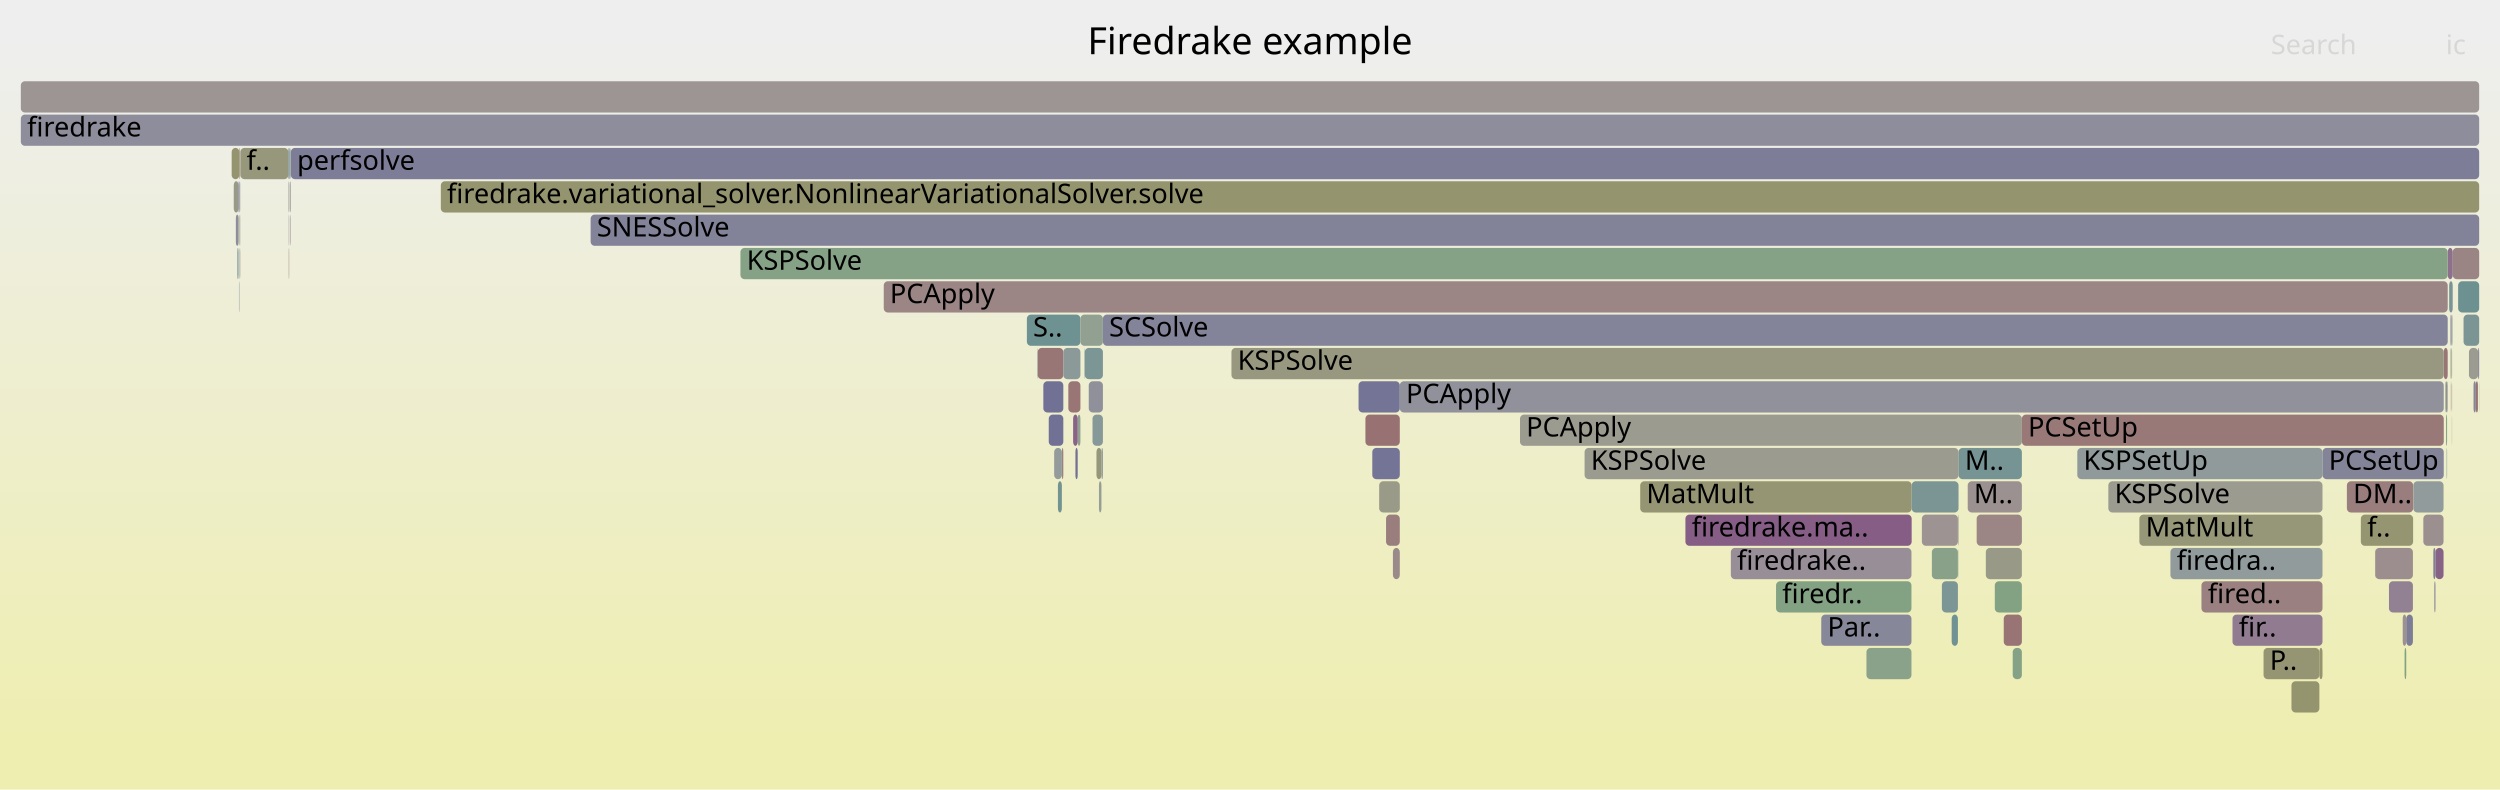
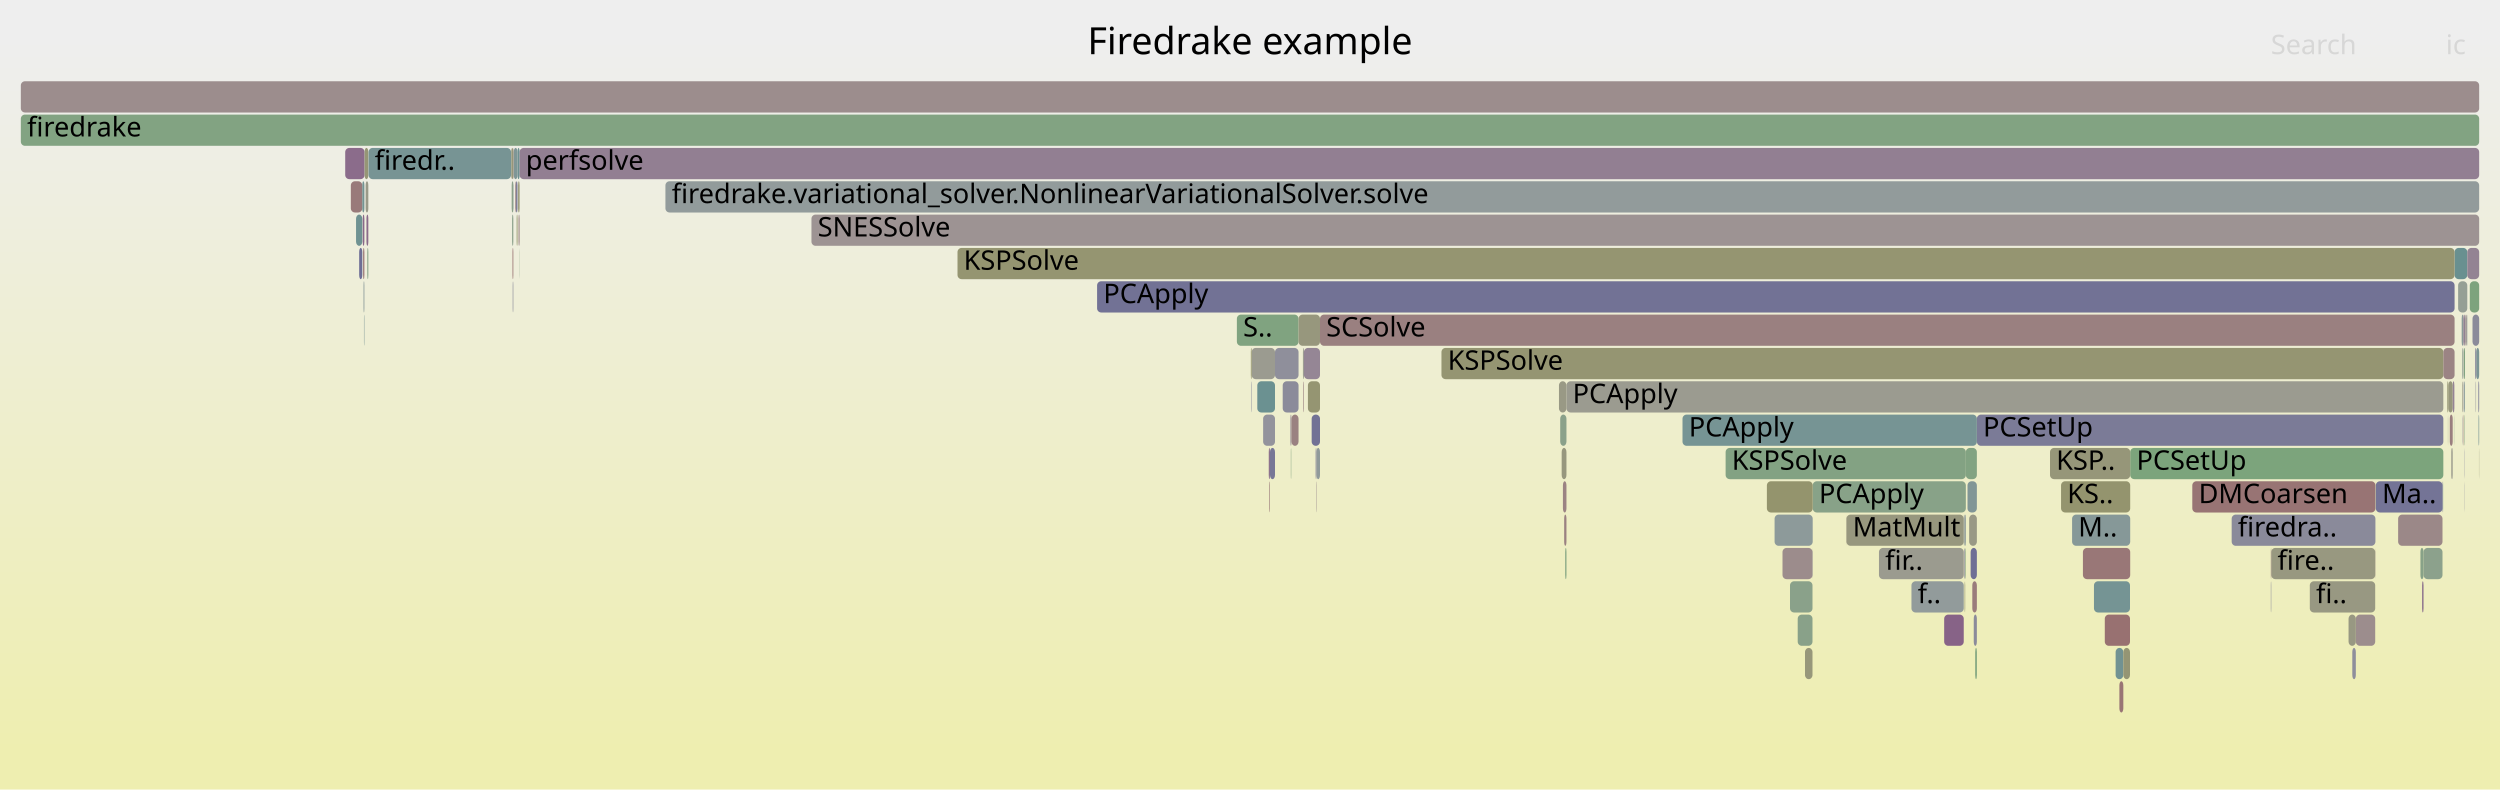
<svg xmlns="http://www.w3.org/2000/svg" version="1.1" width="1200" height="379" viewBox="0 0 1200 379">
  <defs>
    <linearGradient id="background" y1="0" y2="1" x1="0" x2="0">
      <stop stop-color="#eeeeee" offset="5%" />
      <stop stop-color="#eeeeb0" offset="95%" />
    </linearGradient>
  </defs>
  <style type="text/css">
	text { font-family:Verdana; font-size:13px; fill:rgb(0,0,0); }
	#search, #ignorecase { opacity:0.1; cursor:pointer; }
	#search:hover, #search.show, #ignorecase:hover, #ignorecase.show { opacity:1; }
	#subtitle { text-anchor:middle; font-color:rgb(160,160,160); }
	#title { text-anchor:middle; font-size:18px}
	#unzoom { cursor:pointer; }
	#frames &gt; *:hover { stroke:black; stroke-width:0.5; cursor:pointer; }
	.hide { display:none; }
	.parent { opacity:0.5; }
</style>
  <rect x="0.0" y="0" width="1200.0" height="379.0" fill="url(#background)" />
  <text id="title" x="600.00" y="26">Firedrake example</text>
  <text id="details" x="10.00" y="361"> </text>
  <text id="unzoom" x="10.00" y="26" class="hide">Reset Zoom</text>
  <text id="search" x="1090.00" y="26">Search</text>
  <text id="ignorecase" x="1174.00" y="26">ic</text>
  <text id="matched" x="1090.00" y="361"> </text>
  <g id="frames">
    <g>
-       <rect x="139.4" y="87" width="0.2" height="15.0" fill="rgb(143.377,120.528,143.377)" rx="2" ry="2" />
-       <text x="142.44" y="97.5" />
-     </g>
-     <g>
-       <rect x="1175.6" y="135" width="1.7" height="15.0" fill="rgb(120.566,148.295,148.295)" rx="2" ry="2" />
-       <text x="1178.57" y="145.5" />
-     </g>
-     <g>
-       <rect x="1189.9" y="183" width="0.1" height="15.0" fill="rgb(137.591,161.322,137.591)" rx="2" ry="2" />
-       <text x="1192.87" y="193.5" />
-     </g>
-     <g>
-       <rect x="1153.3" y="295" width="1.7" height="15.0" fill="rgb(156.353,145.372,145.372)" rx="2" ry="2" />
-       <text x="1156.32" y="305.5" />
-     </g>
-     <g>
-       <rect x="1179.9" y="135" width="10.1" height="15.0" fill="rgb(108.889,145.268,145.268)" rx="2" ry="2" />
-       <text x="1182.93" y="145.5" />
-     </g>
-     <g>
-       <rect x="1187.3" y="183" width="1.1" height="15.0" fill="rgb(133.997,133.997,153.354)" rx="2" ry="2" />
-       <text x="1190.29" y="193.5" />
-     </g>
-     <g>
-       <rect x="1086.5" y="311" width="26.8" height="15.0" fill="rgb(149.091,149.091,114.824)" rx="2" ry="2" />
-       <text x="1089.50" y="321.5">P..</text>
-     </g>
-     <g>
-       <rect x="1177.3" y="119" width="12.7" height="15.0" fill="rgb(154.672,132.487,132.487)" rx="2" ry="2" />
-       <text x="1180.34" y="129.5" />
-     </g>
-     <g>
-       <rect x="966.1" y="311" width="4.4" height="15.0" fill="rgb(133.597,161.973,133.597)" rx="2" ry="2" />
-       <text x="969.14" y="321.5" />
-     </g>
-     <g>
-       <rect x="652.1" y="183" width="19.8" height="15.0" fill="rgb(116.248,116.248,149.919)" rx="2" ry="2" />
-       <text x="655.06" y="193.5" />
-     </g>
-     <g>
-       <rect x="520.5" y="167" width="0.2" height="15.0" fill="rgb(150.571,159.209,150.571)" rx="2" ry="2" />
-       <text x="523.53" y="177.5" />
-     </g>
-     <g>
-       <rect x="114.7" y="119" width="0.2" height="15.0" fill="rgb(107.959,145.026,145.026)" rx="2" ry="2" />
-       <text x="117.66" y="129.5" />
-     </g>
-     <g>
-       <rect x="1174.1" y="199" width="0.5" height="15.0" fill="rgb(132.499,162.151,132.499)" rx="2" ry="2" />
-       <text x="1177.12" y="209.5" />
-     </g>
-     <g>
-       <rect x="498.1" y="167" width="12.3" height="15.0" fill="rgb(152.787,118.035,118.035)" rx="2" ry="2" />
-       <text x="501.13" y="177.5" />
-     </g>
-     <g>
-       <rect x="517.3" y="199" width="1.3" height="15.0" fill="rgb(143.833,160.306,143.833)" rx="2" ry="2" />
-       <text x="520.34" y="209.5" />
-     </g>
-     <g>
-       <rect x="1176.9" y="183" width="0.1" height="15.0" fill="rgb(154.11,128.176,128.176)" rx="2" ry="2" />
-       <text x="1179.89" y="193.5" />
-     </g>
-     <g>
-       <rect x="509.7" y="215" width="0.7" height="15.0" fill="rgb(154.381,130.257,130.257)" rx="2" ry="2" />
-       <text x="512.67" y="225.5" />
-     </g>
-     <g>
-       <rect x="139.1" y="87" width="0.3" height="15.0" fill="rgb(140.58,160.836,140.58)" rx="2" ry="2" />
-       <text x="142.11" y="97.5" />
-     </g>
-     <g>
-       <rect x="1182.5" y="151" width="7.5" height="15.0" fill="rgb(123.335,149.013,149.013)" rx="2" ry="2" />
-       <text x="1185.52" y="161.5" />
-     </g>
-     <g>
-       <rect x="655.4" y="199" width="16.5" height="15.0" fill="rgb(152.199,113.527,113.527)" rx="2" ry="2" />
-       <text x="658.38" y="209.5" />
-     </g>
-     <g>
-       <rect x="809.0" y="247" width="108.6" height="15.0" fill="rgb(132.795,93.413,132.795)" rx="2" ry="2" />
-       <text x="812.04" y="257.5">firedrake.ma..</text>
-     </g>
-     <g>
-       <rect x="1158.4" y="231" width="14.5" height="15.0" fill="rgb(145.536,154.769,154.769)" rx="2" ry="2" />
-       <text x="1161.36" y="241.5" />
-     </g>
-     <g>
-       <rect x="115.4" y="71" width="23.0" height="15.0" fill="rgb(150.768,150.768,122.951)" rx="2" ry="2" />
-       <text x="118.35" y="81.5">f..</text>
-     </g>
-     <g>
-       <rect x="114.6" y="103" width="0.3" height="15.0" fill="rgb(148.145,148.145,110.242)" rx="2" ry="2" />
-       <text x="117.59" y="113.5" />
-     </g>
-     <g>
-       <rect x="138.5" y="87" width="0.3" height="15.0" fill="rgb(156.248,144.569,144.569)" rx="2" ry="2" />
-       <text x="141.50" y="97.5" />
-     </g>
-     <g>
-       <rect x="895.9" y="311" width="21.6" height="15.0" fill="rgb(138.374,161.195,138.374)" rx="2" ry="2" />
-       <text x="898.86" y="321.5" />
-     </g>
-     <g>
-       <rect x="1176.7" y="151" width="0.3" height="15.0" fill="rgb(134.246,134.246,153.402)" rx="2" ry="2" />
-       <text x="1179.74" y="161.5" />
-     </g>
-     <g>
-       <rect x="1188.4" y="183" width="1.0" height="15.0" fill="rgb(152.27,114.07,114.07)" rx="2" ry="2" />
-       <text x="1191.39" y="193.5" />
-     </g>
-     <g>
-       <rect x="1174.6" y="183" width="0.3" height="15.0" fill="rgb(127.365,162.987,127.365)" rx="2" ry="2" />
-       <text x="1177.61" y="193.5" />
-     </g>
-     <g>
-       <rect x="1140.1" y="263" width="18.1" height="15.0" fill="rgb(155.907,141.953,141.953)" rx="2" ry="2" />
-       <text x="1143.11" y="273.5" />
-     </g>
-     <g>
-       <rect x="1168.0" y="263" width="1.0" height="15.0" fill="rgb(127.871,127.871,152.169)" rx="2" ry="2" />
-       <text x="1171.04" y="273.5" />
-     </g>
-     <g>
-       <rect x="515.1" y="199" width="2.2" height="15.0" fill="rgb(134.945,98.922,134.945)" rx="2" ry="2" />
-       <text x="518.14" y="209.5" />
-     </g>
-     <g>
-       <rect x="283.5" y="103" width="906.5" height="15.0" fill="rgb(129.631,129.631,152.509)" rx="2" ry="2" />
-       <text x="286.49" y="113.5">SNESSolve</text>
-     </g>
-     <g>
-       <rect x="760.6" y="215" width="179.5" height="15.0" fill="rgb(155.171,155.171,144.291)" rx="2" ry="2" />
-       <text x="763.61" y="225.5">KSPSolve</text>
-     </g>
-     <g>
-       <rect x="1173.0" y="167" width="1.9" height="15.0" fill="rgb(152.804,118.162,118.162)" rx="2" ry="2" />
-       <text x="1176.00" y="177.5" />
-     </g>
-     <g>
-       <rect x="939.8" y="247" width="0.1" height="15.0" fill="rgb(121.506,148.539,148.539)" rx="2" ry="2" />
-       <text x="942.79" y="257.5" />
-     </g>
-     <g>
-       <rect x="512.8" y="183" width="5.8" height="15.0" fill="rgb(152.629,116.824,116.824)" rx="2" ry="2" />
-       <text x="515.79" y="193.5" />
-     </g>
-     <g>
-       <rect x="1163.2" y="247" width="9.7" height="15.0" fill="rgb(156.044,143.008,143.008)" rx="2" ry="2" />
-       <text x="1166.20" y="257.5" />
-     </g>
-     <g>
-       <rect x="665.3" y="247" width="6.6" height="15.0" fill="rgb(153.815,125.919,125.919)" rx="2" ry="2" />
-       <text x="668.32" y="257.5" />
-     </g>
-     <g>
-       <rect x="510.4" y="167" width="8.2" height="15.0" fill="rgb(140.277,153.405,153.405)" rx="2" ry="2" />
-       <text x="513.44" y="177.5" />
-     </g>
-     <g>
-       <rect x="138.4" y="71" width="0.4" height="15.0" fill="rgb(116.047,147.123,147.123)" rx="2" ry="2" />
-       <text x="141.43" y="81.5" />
-     </g>
-     <g>
-       <rect x="114.9" y="71" width="0.4" height="15.0" fill="rgb(154.631,132.169,132.169)" rx="2" ry="2" />
-       <text x="117.88" y="81.5" />
-     </g>
-     <g>
-       <rect x="1174.9" y="119" width="2.4" height="15.0" fill="rgb(139.854,111.5,139.854)" rx="2" ry="2" />
-       <text x="1177.95" y="129.5" />
-     </g>
-     <g>
-       <rect x="1176.8" y="167" width="0.2" height="15.0" fill="rgb(149.733,149.733,117.936)" rx="2" ry="2" />
-       <text x="1179.82" y="177.5" />
-     </g>
-     <g>
-       <rect x="507.8" y="231" width="1.9" height="15.0" fill="rgb(115.442,146.966,146.966)" rx="2" ry="2" />
-       <text x="510.85" y="241.5" />
-     </g>
-     <g>
-       <rect x="591.1" y="167" width="581.9" height="15.0" fill="rgb(151.982,151.982,128.837)" rx="2" ry="2" />
-       <text x="594.08" y="177.5">KSPSolve</text>
-     </g>
-     <g>
-       <rect x="1176.9" y="199" width="0.1" height="15.0" fill="rgb(152.388,152.388,130.803)" rx="2" ry="2" />
-       <text x="1179.95" y="209.5" />
-     </g>
-     <g>
-       <rect x="961.8" y="295" width="8.7" height="15.0" fill="rgb(152.476,115.652,115.652)" rx="2" ry="2" />
-       <text x="964.81" y="305.5" />
-     </g>
-     <g>
-       <rect x="139.2" y="103" width="0.2" height="15.0" fill="rgb(152.743,144.529,152.743)" rx="2" ry="2" />
-       <text x="142.24" y="113.5" />
-     </g>
-     <g>
-       <rect x="729.6" y="199" width="240.9" height="15.0" fill="rgb(155.151,155.151,144.195)" rx="2" ry="2" />
-       <text x="732.57" y="209.5">PCApply</text>
-     </g>
-     <g>
-       <rect x="658.7" y="215" width="13.2" height="15.0" fill="rgb(115.513,115.513,149.777)" rx="2" ry="2" />
-       <text x="661.70" y="225.5" />
-     </g>
-     <g>
-       <rect x="1012.0" y="231" width="102.8" height="15.0" fill="rgb(155.074,155.074,143.819)" rx="2" ry="2" />
-       <text x="1015.01" y="241.5">KSPSolve</text>
-     </g>
-     <g>
-       <rect x="1174.4" y="215" width="0.2" height="15.0" fill="rgb(112.376,146.171,146.171)" rx="2" ry="2" />
-       <text x="1177.40" y="225.5" />
-     </g>
-     <g>
-       <rect x="139.5" y="103" width="0.1" height="15.0" fill="rgb(153.518,153.518,136.277)" rx="2" ry="2" />
-       <text x="142.50" y="113.5" />
-     </g>
-     <g>
-       <rect x="922.5" y="247" width="17.3" height="15.0" fill="rgb(156.616,147.39,147.39)" rx="2" ry="2" />
-       <text x="925.53" y="257.5" />
-     </g>
-     <g>
-       <rect x="10.0" y="55" width="1180.0" height="15.0" fill="rgb(141.003,141.003,154.71)" rx="2" ry="2" />
+       <rect x="748.3" y="183" width="3.6" height="15.0" fill="rgb(152.93,152.93,133.431)" rx="2" ry="2" />
+       <text x="751.29" y="193.5" />
+     </g>
+     <g>
+       <rect x="1178.2" y="119" width="6.1" height="15.0" fill="rgb(104.739,144.192,144.192)" rx="2" ry="2" />
+       <text x="1181.17" y="129.5" />
+     </g>
+     <g>
+       <rect x="246.4" y="71" width="0.2" height="15.0" fill="rgb(152.8,118.136,118.136)" rx="2" ry="2" />
+       <text x="249.39" y="81.5" />
+     </g>
+     <g>
+       <rect x="600.8" y="167" width="11.2" height="15.0" fill="rgb(155.192,155.192,144.394)" rx="2" ry="2" />
+       <text x="603.80" y="177.5" />
+     </g>
+     <g>
+       <rect x="1188.6" y="167" width="1.4" height="15.0" fill="rgb(123.64,149.092,149.092)" rx="2" ry="2" />
+       <text x="1191.61" y="177.5" />
+     </g>
+     <g>
+       <rect x="1184.3" y="119" width="5.7" height="15.0" fill="rgb(147.454,130.976,147.454)" rx="2" ry="2" />
+       <text x="1187.27" y="129.5" />
+     </g>
+     <g>
+       <rect x="1182.1" y="183" width="0.3" height="15.0" fill="rgb(129.091,129.091,152.405)" rx="2" ry="2" />
+       <text x="1185.13" y="193.5" />
+     </g>
+     <g>
+       <rect x="886.2" y="247" width="0.1" height="15.0" fill="rgb(154.053,127.737,127.737)" rx="2" ry="2" />
+       <text x="889.18" y="257.5" />
+     </g>
+     <g>
+       <rect x="870.1" y="231" width="73.5" height="15.0" fill="rgb(136.293,161.534,136.293)" rx="2" ry="2" />
+       <text x="873.10" y="241.5">PCApply</text>
+     </g>
+     <g>
+       <rect x="1181.8" y="183" width="0.2" height="15.0" fill="rgb(149.789,149.789,118.209)" rx="2" ry="2" />
+       <text x="1184.85" y="193.5" />
+     </g>
+     <g>
+       <rect x="1179.9" y="135" width="4.4" height="15.0" fill="rgb(149.232,159.427,149.232)" rx="2" ry="2" />
+       <text x="1182.87" y="145.5" />
+     </g>
+     <g>
+       <rect x="526.6" y="135" width="651.6" height="15.0" fill="rgb(113.593,113.593,149.405)" rx="2" ry="2" />
+       <text x="529.62" y="145.5">PCApply</text>
+     </g>
+     <g>
+       <rect x="246.5" y="87" width="0.1" height="15.0" fill="rgb(139.582,139.582,154.435)" rx="2" ry="2" />
+       <text x="249.46" y="97.5" />
+     </g>
+     <g>
+       <rect x="945.2" y="247" width="3.7" height="15.0" fill="rgb(152.868,152.868,133.129)" rx="2" ry="2" />
+       <text x="948.17" y="257.5" />
+     </g>
+     <g>
+       <rect x="175.5" y="87" width="1.3" height="15.0" fill="rgb(153.565,153.565,136.508)" rx="2" ry="2" />
+       <text x="178.48" y="97.5" />
+     </g>
+     <g>
+       <rect x="1090.2" y="263" width="49.9" height="15.0" fill="rgb(151.749,151.749,127.706)" rx="2" ry="2" />
+       <text x="1093.21" y="273.5">fire..</text>
+     </g>
+     <g>
+       <rect x="942.8" y="279" width="0.2" height="15.0" fill="rgb(150.671,150.671,122.481)" rx="2" ry="2" />
+       <text x="945.83" y="289.5" />
+     </g>
+     <g>
+       <rect x="943.0" y="247" width="0.6" height="15.0" fill="rgb(138.925,153.055,153.055)" rx="2" ry="2" />
+       <text x="946.00" y="257.5" />
+     </g>
+     <g>
+       <rect x="1015.5" y="311" width="3.7" height="15.0" fill="rgb(112.88,146.302,146.302)" rx="2" ry="2" />
+       <text x="1018.48" y="321.5" />
+     </g>
+     <g>
+       <rect x="600.6" y="183" width="0.2" height="15.0" fill="rgb(130.47,130.47,152.672)" rx="2" ry="2" />
+       <text x="603.56" y="193.5" />
+     </g>
+     <g>
+       <rect x="1022.5" y="215" width="150.3" height="15.0" fill="rgb(123.838,163.561,123.838)" rx="2" ry="2" />
+       <text x="1025.53" y="225.5">PCSetUp</text>
+     </g>
+     <g>
+       <rect x="943.6" y="215" width="5.3" height="15.0" fill="rgb(129.82,162.587,129.82)" rx="2" ry="2" />
+       <text x="946.63" y="225.5" />
+     </g>
+     <g>
+       <rect x="1176.5" y="215" width="0.2" height="15.0" fill="rgb(153.04,153.04,133.963)" rx="2" ry="2" />
+       <text x="1179.54" y="225.5" />
+     </g>
+     <g>
+       <rect x="945.9" y="263" width="3.0" height="15.0" fill="rgb(111.31,111.31,148.963)" rx="2" ry="2" />
+       <text x="948.93" y="273.5" />
+     </g>
+     <g>
+       <rect x="168.4" y="87" width="5.5" height="15.0" fill="rgb(153.295,121.928,121.928)" rx="2" ry="2" />
+       <text x="171.44" y="97.5" />
+     </g>
+     <g>
+       <rect x="606.3" y="199" width="5.7" height="15.0" fill="rgb(147.088,147.088,155.888)" rx="2" ry="2" />
+       <text x="609.25" y="209.5" />
+     </g>
+     <g>
+       <rect x="631.7" y="231" width="0.2" height="15.0" fill="rgb(156.028,142.883,142.883)" rx="2" ry="2" />
+       <text x="634.74" y="241.5" />
+     </g>
+     <g>
+       <rect x="1175.0" y="199" width="0.1" height="15.0" fill="rgb(152.375,152.375,130.738)" rx="2" ry="2" />
+       <text x="1177.96" y="209.5" />
+     </g>
+     <g>
+       <rect x="994.6" y="247" width="27.9" height="15.0" fill="rgb(134.217,151.834,151.834)" rx="2" ry="2" />
+       <text x="997.57" y="257.5">M..</text>
+     </g>
+     <g>
+       <rect x="174.7" y="151" width="0.2" height="15.0" fill="rgb(123.057,148.941,148.941)" rx="2" ry="2" />
+       <text x="177.73" y="161.5" />
+     </g>
+     <g>
+       <rect x="984.0" y="215" width="38.5" height="15.0" fill="rgb(150.449,150.449,121.408)" rx="2" ry="2" />
+       <text x="986.99" y="225.5">KSP..</text>
+     </g>
+     <g>
+       <rect x="612.0" y="167" width="11.3" height="15.0" fill="rgb(143.475,143.475,155.189)" rx="2" ry="2" />
+       <text x="614.95" y="177.5" />
+     </g>
+     <g>
+       <rect x="691.9" y="167" width="480.9" height="15.0" fill="rgb(148.887,148.887,113.837)" rx="2" ry="2" />
+       <text x="694.90" y="177.5">KSPSolve</text>
+     </g>
+     <g>
+       <rect x="174.1" y="103" width="0.8" height="15.0" fill="rgb(137.016,104.228,137.016)" rx="2" ry="2" />
+       <text x="177.14" y="113.5" />
+     </g>
+     <g>
+       <rect x="750.8" y="247" width="1.1" height="15.0" fill="rgb(154.189,128.779,128.779)" rx="2" ry="2" />
+       <text x="753.76" y="257.5" />
+     </g>
+     <g>
+       <rect x="859.2" y="279" width="10.8" height="15.0" fill="rgb(138.318,161.204,138.318)" rx="2" ry="2" />
+       <text x="862.23" y="289.5" />
+     </g>
+     <g>
+       <rect x="247.6" y="87" width="0.8" height="15.0" fill="rgb(126.934,126.934,151.987)" rx="2" ry="2" />
+       <text x="250.64" y="97.5" />
+     </g>
+     <g>
+       <rect x="625.9" y="167" width="7.7" height="15.0" fill="rgb(148.695,134.155,148.695)" rx="2" ry="2" />
+       <text x="628.87" y="177.5" />
+     </g>
+     <g>
+       <rect x="828.3" y="215" width="115.3" height="15.0" fill="rgb(130.704,162.444,130.704)" rx="2" ry="2" />
+       <text x="831.26" y="225.5">KSPSolve</text>
+     </g>
+     <g>
+       <rect x="1181.9" y="199" width="0.1" height="15.0" fill="rgb(110.599,110.599,148.826)" rx="2" ry="2" />
+       <text x="1184.89" y="209.5" />
+     </g>
+     <g>
+       <rect x="948.9" y="199" width="223.9" height="15.0" fill="rgb(122.889,122.889,151.204)" rx="2" ry="2" />
+       <text x="951.87" y="209.5">PCSetUp</text>
+     </g>
+     <g>
+       <rect x="1151.1" y="247" width="21.3" height="15.0" fill="rgb(155.118,135.907,135.907)" rx="2" ry="2" />
+       <text x="1154.10" y="257.5" />
+     </g>
+     <g>
+       <rect x="246.1" y="135" width="0.3" height="15.0" fill="rgb(137.105,137.105,153.956)" rx="2" ry="2" />
+       <text x="249.13" y="145.5" />
+     </g>
+     <g>
+       <rect x="1182.0" y="167" width="0.4" height="15.0" fill="rgb(147.762,147.762,156.018)" rx="2" ry="2" />
+       <text x="1185.01" y="177.5" />
+     </g>
+     <g>
+       <rect x="1172.4" y="231" width="0.2" height="15.0" fill="rgb(110.653,110.653,148.836)" rx="2" ry="2" />
+       <text x="1175.36" y="241.5" />
+     </g>
+     <g>
+       <rect x="245.8" y="103" width="0.6" height="15.0" fill="rgb(141.434,160.697,141.434)" rx="2" ry="2" />
+       <text x="248.78" y="113.5" />
+     </g>
+     <g>
+       <rect x="174.3" y="119" width="0.6" height="15.0" fill="rgb(152.505,115.868,115.868)" rx="2" ry="2" />
+       <text x="177.35" y="129.5" />
+     </g>
+     <g>
+       <rect x="248.4" y="71" width="1.0" height="15.0" fill="rgb(108.612,145.196,145.196)" rx="2" ry="2" />
+       <text x="251.41" y="81.5" />
+     </g>
+     <g>
+       <rect x="1090.0" y="263" width="0.2" height="15.0" fill="rgb(153.865,126.295,126.295)" rx="2" ry="2" />
+       <text x="1092.97" y="273.5" />
+     </g>
+     <g>
+       <rect x="247.3" y="87" width="0.3" height="15.0" fill="rgb(153.139,120.729,120.729)" rx="2" ry="2" />
+       <text x="250.30" y="97.5" />
+     </g>
+     <g>
+       <rect x="748.9" y="199" width="3.0" height="15.0" fill="rgb(137.718,161.302,137.718)" rx="2" ry="2" />
+       <text x="751.92" y="209.5" />
+     </g>
+     <g>
+       <rect x="165.7" y="71" width="9.3" height="15.0" fill="rgb(138.607,108.304,138.607)" rx="2" ry="2" />
+       <text x="168.68" y="81.5" />
+     </g>
+     <g>
+       <rect x="1182.8" y="183" width="0.4" height="15.0" fill="rgb(132.306,151.339,151.339)" rx="2" ry="2" />
+       <text x="1185.80" y="193.5" />
+     </g>
+     <g>
+       <rect x="1182.2" y="199" width="0.2" height="15.0" fill="rgb(153.541,123.813,123.813)" rx="2" ry="2" />
+       <text x="1185.24" y="209.5" />
+     </g>
+     <g>
+       <rect x="175.0" y="71" width="1.8" height="15.0" fill="rgb(149.65,149.65,117.533)" rx="2" ry="2" />
+       <text x="177.99" y="81.5" />
+     </g>
+     <g>
+       <rect x="1183.1" y="215" width="0.1" height="15.0" fill="rgb(111.393,111.393,148.979)" rx="2" ry="2" />
+       <text x="1186.06" y="225.5" />
+     </g>
+     <g>
+       <rect x="862.9" y="295" width="7.1" height="15.0" fill="rgb(137.318,161.367,137.318)" rx="2" ry="2" />
+       <text x="865.86" y="305.5" />
+     </g>
+     <g>
+       <rect x="609.0" y="215" width="0.6" height="15.0" fill="rgb(141,114.437,141)" rx="2" ry="2" />
+       <text x="611.98" y="225.5" />
+     </g>
+     <g>
+       <rect x="389.5" y="103" width="800.5" height="15.0" fill="rgb(156.604,147.297,147.297)" rx="2" ry="2" />
+       <text x="392.50" y="113.5">SNESSolve</text>
+     </g>
+     <g>
+       <rect x="170.9" y="103" width="3.0" height="15.0" fill="rgb(111.168,145.858,145.858)" rx="2" ry="2" />
+       <text x="173.92" y="113.5" />
+     </g>
+     <g>
+       <rect x="1129.1" y="311" width="1.7" height="15.0" fill="rgb(142.23,142.23,154.948)" rx="2" ry="2" />
+       <text x="1132.10" y="321.5" />
+     </g>
+     <g>
+       <rect x="631.9" y="215" width="1.7" height="15.0" fill="rgb(143.637,154.276,154.276)" rx="2" ry="2" />
+       <text x="634.93" y="225.5" />
+     </g>
+     <g>
+       <rect x="600.4" y="167" width="0.4" height="15.0" fill="rgb(147.977,147.977,109.428)" rx="2" ry="2" />
+       <text x="603.36" y="177.5" />
+     </g>
+     <g>
+       <rect x="248.7" y="87" width="0.7" height="15.0" fill="rgb(148.909,148.909,113.945)" rx="2" ry="2" />
+       <text x="251.69" y="97.5" />
+     </g>
+     <g>
+       <rect x="1140.1" y="263" width="0.1" height="15.0" fill="rgb(154.326,129.83,129.83)" rx="2" ry="2" />
+       <text x="1143.06" y="273.5" />
+     </g>
+     <g>
+       <rect x="749.6" y="215" width="2.3" height="15.0" fill="rgb(151.3,151.3,125.529)" rx="2" ry="2" />
+       <text x="752.56" y="225.5" />
+     </g>
+     <g>
+       <rect x="173.9" y="87" width="1.0" height="15.0" fill="rgb(115.255,146.918,146.918)" rx="2" ry="2" />
+       <text x="176.93" y="97.5" />
+     </g>
+     <g>
+       <rect x="1186.8" y="151" width="3.2" height="15.0" fill="rgb(138.851,138.851,154.294)" rx="2" ry="2" />
+       <text x="1189.79" y="161.5" />
+     </g>
+     <g>
+       <rect x="947.4" y="295" width="1.5" height="15.0" fill="rgb(139.307,139.307,154.382)" rx="2" ry="2" />
+       <text x="950.42" y="305.5" />
+     </g>
+     <g>
+       <rect x="866.4" y="311" width="3.6" height="15.0" fill="rgb(150.536,150.536,121.829)" rx="2" ry="2" />
+       <text x="869.43" y="321.5" />
+     </g>
+     <g>
+       <rect x="1189.9" y="215" width="0.1" height="15.0" fill="rgb(150.812,150.812,123.168)" rx="2" ry="2" />
+       <text x="1192.86" y="225.5" />
+     </g>
+     <g>
+       <rect x="1163.3" y="263" width="9.1" height="15.0" fill="rgb(139.909,160.945,139.909)" rx="2" ry="2" />
+       <text x="1166.33" y="273.5" />
+     </g>
+     <g>
+       <rect x="627.8" y="183" width="5.8" height="15.0" fill="rgb(148.881,148.881,113.809)" rx="2" ry="2" />
+       <text x="630.76" y="193.5" />
+     </g>
+     <g>
+       <rect x="943.5" y="279" width="0.1" height="15.0" fill="rgb(150.675,150.675,122.504)" rx="2" ry="2" />
+       <text x="946.49" y="289.5" />
+     </g>
+     <g>
+       <rect x="1182.6" y="167" width="0.6" height="15.0" fill="rgb(130.073,162.546,130.073)" rx="2" ry="2" />
+       <text x="1185.58" y="177.5" />
+     </g>
+     <g>
+       <rect x="1175.2" y="183" width="2.1" height="15.0" fill="rgb(150.885,150.885,123.519)" rx="2" ry="2" />
+       <text x="1178.21" y="193.5" />
+     </g>
+     <g>
+       <rect x="245.4" y="71" width="1.0" height="15.0" fill="rgb(150.388,150.388,121.111)" rx="2" ry="2" />
+       <text x="248.40" y="81.5" />
+     </g>
+     <g>
+       <rect x="1130.8" y="295" width="9.3" height="15.0" fill="rgb(155.728,140.583,140.583)" rx="2" ry="2" />
+       <text x="1133.77" y="305.5" />
+     </g>
+     <g>
+       <rect x="603.5" y="183" width="8.5" height="15.0" fill="rgb(106.519,144.653,144.653)" rx="2" ry="2" />
+       <text x="606.53" y="193.5" />
+     </g>
+     <g>
+       <rect x="886.3" y="247" width="56.3" height="15.0" fill="rgb(151.351,151.351,125.778)" rx="2" ry="2" />
+       <text x="889.30" y="257.5">MatMult</text>
+     </g>
+     <g>
+       <rect x="1189.7" y="199" width="0.3" height="15.0" fill="rgb(119.722,148.076,148.076)" rx="2" ry="2" />
+       <text x="1192.74" y="209.5" />
+     </g>
+     <g>
+       <rect x="249.4" y="71" width="940.6" height="15.0" fill="rgb(145.841,126.842,145.841)" rx="2" ry="2" />
+       <text x="252.38" y="81.5">perfsolve</text>
+     </g>
+     <g>
+       <rect x="751.3" y="263" width="0.6" height="15.0" fill="rgb(128.788,162.755,128.788)" rx="2" ry="2" />
+       <text x="754.32" y="273.5" />
+     </g>
+     <g>
+       <rect x="855.6" y="263" width="14.4" height="15.0" fill="rgb(155.664,140.092,140.092)" rx="2" ry="2" />
+       <text x="858.59" y="273.5" />
+     </g>
+     <g>
+       <rect x="1188.1" y="167" width="0.5" height="15.0" fill="rgb(129.272,129.272,152.44)" rx="2" ry="2" />
+       <text x="1191.05" y="177.5" />
+     </g>
+     <g>
+       <rect x="1175.9" y="199" width="1.4" height="15.0" fill="rgb(153.91,126.641,126.641)" rx="2" ry="2" />
+       <text x="1178.87" y="209.5" />
+     </g>
+     <g>
+       <rect x="609.3" y="231" width="0.3" height="15.0" fill="rgb(153.069,120.194,120.194)" rx="2" ry="2" />
+       <text x="612.29" y="241.5" />
+     </g>
+     <g>
+       <rect x="1177.3" y="183" width="0.8" height="15.0" fill="rgb(147.61,131.376,147.61)" rx="2" ry="2" />
+       <text x="1180.25" y="193.5" />
+     </g>
+     <g>
+       <rect x="459.6" y="119" width="718.6" height="15.0" fill="rgb(148.673,148.673,112.798)" rx="2" ry="2" />
+       <text x="462.55" y="129.5">KSPSolve</text>
+     </g>
+     <g>
+       <rect x="245.6" y="87" width="0.8" height="15.0" fill="rgb(139.065,161.082,139.065)" rx="2" ry="2" />
+       <text x="248.60" y="97.5" />
+     </g>
+     <g>
+       <rect x="1108.7" y="279" width="31.4" height="15.0" fill="rgb(152.186,152.186,129.825)" rx="2" ry="2" />
+       <text x="1111.71" y="289.5">fi..</text>
+     </g>
+     <g>
+       <rect x="1052.3" y="231" width="87.9" height="15.0" fill="rgb(152.491,115.766,115.766)" rx="2" ry="2" />
+       <text x="1055.34" y="241.5">DMCoarsen</text>
+     </g>
+     <g>
+       <rect x="619.6" y="215" width="0.2" height="15.0" fill="rgb(129.268,162.677,129.268)" rx="2" ry="2" />
+       <text x="622.64" y="225.5" />
+     </g>
+     <g>
+       <rect x="1162.6" y="279" width="0.7" height="15.0" fill="rgb(140.43,112.978,140.43)" rx="2" ry="2" />
+       <text x="1165.57" y="289.5" />
+     </g>
+     <g>
+       <rect x="933.2" y="295" width="9.4" height="15.0" fill="rgb(134.942,98.914,134.942)" rx="2" ry="2" />
+       <text x="936.16" y="305.5" />
+     </g>
+     <g>
+       <rect x="751.9" y="183" width="420.9" height="15.0" fill="rgb(155.066,155.066,143.782)" rx="2" ry="2" />
+       <text x="754.87" y="193.5">PCApply</text>
+     </g>
+     <g>
+       <rect x="1181.8" y="167" width="0.2" height="15.0" fill="rgb(135.696,161.631,135.696)" rx="2" ry="2" />
+       <text x="1184.78" y="177.5" />
+     </g>
+     <g>
+       <rect x="1019.2" y="311" width="3.2" height="15.0" fill="rgb(149.274,149.274,115.713)" rx="2" ry="2" />
+       <text x="1022.19" y="321.5" />
+     </g>
+     <g>
+       <rect x="593.7" y="151" width="29.6" height="15.0" fill="rgb(127.922,162.896,127.922)" rx="2" ry="2" />
+       <text x="596.70" y="161.5">S..</text>
+     </g>
+     <g>
+       <rect x="1181.6" y="151" width="0.8" height="15.0" fill="rgb(136.86,152.519,152.519)" rx="2" ry="2" />
+       <text x="1184.58" y="161.5" />
+     </g>
+     <g>
+       <rect x="944.4" y="231" width="4.5" height="15.0" fill="rgb(128.964,150.472,150.472)" rx="2" ry="2" />
+       <text x="947.40" y="241.5" />
+     </g>
+     <g>
+       <rect x="1010.3" y="295" width="12.1" height="15.0" fill="rgb(152.145,113.109,113.109)" rx="2" ry="2" />
+       <text x="1013.29" y="305.5" />
+     </g>
+     <g>
+       <rect x="870.0" y="263" width="0.1" height="15.0" fill="rgb(135.526,135.526,153.65)" rx="2" ry="2" />
+       <text x="872.99" y="273.5" />
+     </g>
+     <g>
+       <rect x="999.8" y="263" width="22.7" height="15.0" fill="rgb(152.91,118.975,118.975)" rx="2" ry="2" />
+       <text x="1002.84" y="273.5" />
+     </g>
+     <g>
+       <rect x="176.9" y="71" width="68.4" height="15.0" fill="rgb(119.102,147.915,147.915)" rx="2" ry="2" />
+       <text x="179.87" y="81.5">firedr..</text>
+     </g>
+     <g>
+       <rect x="1017.3" y="327" width="1.9" height="15.0" fill="rgb(152.608,116.664,116.664)" rx="2" ry="2" />
+       <text x="1020.35" y="337.5" />
+     </g>
+     <g>
+       <rect x="1177.9" y="199" width="0.1" height="15.0" fill="rgb(128.307,162.834,128.307)" rx="2" ry="2" />
+       <text x="1180.88" y="209.5" />
+     </g>
+     <g>
+       <rect x="615.7" y="183" width="7.6" height="15.0" fill="rgb(139.052,139.052,154.333)" rx="2" ry="2" />
+       <text x="618.68" y="193.5" />
+     </g>
+     <g>
+       <rect x="631.5" y="215" width="0.4" height="15.0" fill="rgb(136.873,136.873,153.911)" rx="2" ry="2" />
+       <text x="634.54" y="225.5" />
+     </g>
+     <g>
+       <rect x="172.4" y="119" width="1.5" height="15.0" fill="rgb(109.559,109.559,148.624)" rx="2" ry="2" />
+       <text x="175.44" y="129.5" />
+     </g>
+     <g>
+       <rect x="1090.0" y="279" width="0.2" height="15.0" fill="rgb(129.188,129.188,152.424)" rx="2" ry="2" />
+       <text x="1093.04" y="289.5" />
+     </g>
+     <g>
+       <rect x="1188.3" y="183" width="0.2" height="15.0" fill="rgb(144.681,144.681,155.422)" rx="2" ry="2" />
+       <text x="1191.34" y="193.5" />
+     </g>
+     <g>
+       <rect x="625.6" y="183" width="0.3" height="15.0" fill="rgb(154.26,129.326,129.326)" rx="2" ry="2" />
+       <text x="628.63" y="193.5" />
+     </g>
+     <g>
+       <rect x="1183.0" y="199" width="0.2" height="15.0" fill="rgb(133.012,162.068,133.012)" rx="2" ry="2" />
+       <text x="1185.95" y="209.5" />
+     </g>
+     <g>
+       <rect x="609.6" y="215" width="2.4" height="15.0" fill="rgb(118.903,118.903,150.433)" rx="2" ry="2" />
+       <text x="612.59" y="225.5" />
+     </g>
+     <g>
+       <rect x="989.3" y="231" width="33.2" height="15.0" fill="rgb(148.117,148.117,110.104)" rx="2" ry="2" />
+       <text x="992.28" y="241.5">KS..</text>
+     </g>
+     <g>
+       <rect x="629.6" y="199" width="4.0" height="15.0" fill="rgb(113.719,113.719,149.429)" rx="2" ry="2" />
+       <text x="632.65" y="209.5" />
+     </g>
+     <g>
+       <rect x="1183.1" y="231" width="0.1" height="15.0" fill="rgb(135.739,135.739,153.691)" rx="2" ry="2" />
+       <text x="1186.13" y="241.5" />
+     </g>
+     <g>
+       <rect x="246.0" y="119" width="0.4" height="15.0" fill="rgb(152.581,116.451,116.451)" rx="2" ry="2" />
+       <text x="248.96" y="129.5" />
+     </g>
+     <g>
+       <rect x="319.4" y="87" width="870.6" height="15.0" fill="rgb(145.684,154.807,154.807)" rx="2" ry="2" />
+       <text x="322.44" y="97.5">firedrake.variational_solver.NonlinearVariationalSolver.solve</text>
+     </g>
+     <g>
+       <rect x="174.5" y="135" width="0.4" height="15.0" fill="rgb(138.296,152.891,152.891)" rx="2" ry="2" />
+       <text x="177.54" y="145.5" />
+     </g>
+     <g>
+       <rect x="1183.3" y="151" width="0.8" height="15.0" fill="rgb(156.423,145.913,145.913)" rx="2" ry="2" />
+       <text x="1186.28" y="161.5" />
+     </g>
+     <g>
+       <rect x="946.7" y="279" width="2.2" height="15.0" fill="rgb(153.553,123.908,123.908)" rx="2" ry="2" />
+       <text x="949.68" y="289.5" />
+     </g>
+     <g>
+       <rect x="248.9" y="103" width="0.5" height="15.0" fill="rgb(154.279,129.472,129.472)" rx="2" ry="2" />
+       <text x="251.93" y="113.5" />
+     </g>
+     <g>
+       <rect x="248.0" y="103" width="0.4" height="15.0" fill="rgb(147.708,147.708,108.121)" rx="2" ry="2" />
+       <text x="251.02" y="113.5" />
+     </g>
+     <g>
+       <rect x="619.4" y="199" width="0.5" height="15.0" fill="rgb(150.387,138.492,150.387)" rx="2" ry="2" />
+       <text x="622.41" y="209.5" />
+     </g>
+     <g>
+       <rect x="942.7" y="263" width="0.3" height="15.0" fill="rgb(124.468,124.468,151.51)" rx="2" ry="2" />
+       <text x="945.71" y="273.5" />
+     </g>
+     <g>
+       <rect x="10.0" y="55" width="1180.0" height="15.0" fill="rgb(130.228,162.521,130.228)" rx="2" ry="2" />
      <text x="13.00" y="65.5">firedrake</text>
    </g>
    <g>
-       <rect x="1154.2" y="311" width="0.8" height="15.0" fill="rgb(128.804,162.753,128.804)" rx="2" ry="2" />
-       <text x="1157.20" y="321.5" />
-     </g>
-     <g>
-       <rect x="111.2" y="71" width="3.7" height="15.0" fill="rgb(148.017,148.017,109.622)" rx="2" ry="2" />
-       <text x="114.17" y="81.5" />
-     </g>
-     <g>
-       <rect x="138.8" y="71" width="0.6" height="15.0" fill="rgb(141.974,153.845,153.845)" rx="2" ry="2" />
-       <text x="141.84" y="81.5" />
-     </g>
-     <g>
-       <rect x="492.9" y="151" width="25.7" height="15.0" fill="rgb(110.001,145.556,145.556)" rx="2" ry="2" />
-       <text x="495.87" y="161.5">S..</text>
-     </g>
-     <g>
-       <rect x="1146.7" y="279" width="11.5" height="15.0" fill="rgb(146.492,128.512,146.492)" rx="2" ry="2" />
-       <text x="1149.71" y="289.5" />
-     </g>
-     <g>
-       <rect x="138.6" y="119" width="0.2" height="15.0" fill="rgb(154.448,130.767,130.767)" rx="2" ry="2" />
-       <text x="141.64" y="129.5" />
-     </g>
-     <g>
-       <rect x="10.0" y="39" width="1180.0" height="15.0" fill="rgb(156.641,147.581,147.581)" rx="2" ry="2" />
+       <rect x="1161.8" y="263" width="1.5" height="15.0" fill="rgb(136.125,161.561,136.125)" rx="2" ry="2" />
+       <text x="1164.80" y="273.5" />
+     </g>
+     <g>
+       <rect x="1189.6" y="183" width="0.4" height="15.0" fill="rgb(127.017,127.017,152.003)" rx="2" ry="2" />
+       <text x="1192.56" y="193.5" />
+     </g>
+     <g>
+       <rect x="625.4" y="167" width="0.5" height="15.0" fill="rgb(155.086,155.086,143.879)" rx="2" ry="2" />
+       <text x="628.42" y="177.5" />
+     </g>
+     <g>
+       <rect x="633.6" y="151" width="544.6" height="15.0" fill="rgb(154.03,127.562,127.562)" rx="2" ry="2" />
+       <text x="636.59" y="161.5">SCSolve</text>
+     </g>
+     <g>
+       <rect x="1182.4" y="151" width="0.8" height="15.0" fill="rgb(146.489,128.503,146.489)" rx="2" ry="2" />
+       <text x="1185.36" y="161.5" />
+     </g>
+     <g>
+       <rect x="623.3" y="151" width="10.3" height="15.0" fill="rgb(151.148,151.148,124.796)" rx="2" ry="2" />
+       <text x="626.32" y="161.5" />
+     </g>
+     <g>
+       <rect x="1176.7" y="215" width="0.6" height="15.0" fill="rgb(154.679,154.679,141.908)" rx="2" ry="2" />
+       <text x="1179.71" y="225.5" />
+     </g>
+     <g>
+       <rect x="10.0" y="39" width="1180.0" height="15.0" fill="rgb(155.776,140.95,140.95)" rx="2" ry="2" />
      <text x="13.00" y="49.5" />
    </g>
    <g>
-       <rect x="997.1" y="215" width="117.7" height="15.0" fill="rgb(143.812,154.322,154.322)" rx="2" ry="2" />
-       <text x="1000.08" y="225.5">KSPSetUp</text>
-     </g>
-     <g>
-       <rect x="1189.5" y="167" width="0.5" height="15.0" fill="rgb(127.795,127.795,152.154)" rx="2" ry="2" />
-       <text x="1192.47" y="177.5" />
-     </g>
-     <g>
-       <rect x="936.8" y="295" width="3.0" height="15.0" fill="rgb(111.844,146.034,146.034)" rx="2" ry="2" />
-       <text x="939.85" y="305.5" />
-     </g>
-     <g>
-       <rect x="115.0" y="87" width="0.3" height="15.0" fill="rgb(128.934,150.464,150.464)" rx="2" ry="2" />
-       <text x="118.00" y="97.5" />
-     </g>
-     <g>
-       <rect x="211.6" y="87" width="978.4" height="15.0" fill="rgb(147.997,147.997,109.522)" rx="2" ry="2" />
-       <text x="214.55" y="97.5">firedrake.variational_solver.NonlinearVariationalSolver.solve</text>
-     </g>
-     <g>
-       <rect x="852.5" y="279" width="65.0" height="15.0" fill="rgb(130.939,162.405,130.939)" rx="2" ry="2" />
-       <text x="855.49" y="289.5">firedr..</text>
-     </g>
-     <g>
-       <rect x="1071.6" y="295" width="43.2" height="15.0" fill="rgb(144.534,123.494,144.534)" rx="2" ry="2" />
-       <text x="1074.62" y="305.5">fir..</text>
-     </g>
-     <g>
-       <rect x="1140.0" y="263" width="0.1" height="15.0" fill="rgb(127.722,162.929,127.722)" rx="2" ry="2" />
-       <text x="1143.00" y="273.5" />
-     </g>
-     <g>
-       <rect x="671.9" y="183" width="501.1" height="15.0" fill="rgb(145.374,145.374,155.556)" rx="2" ry="2" />
-       <text x="674.91" y="193.5">PCApply</text>
-     </g>
-     <g>
-       <rect x="115.1" y="103" width="0.2" height="15.0" fill="rgb(133.629,151.682,151.682)" rx="2" ry="2" />
-       <text x="118.12" y="113.5" />
-     </g>
-     <g>
-       <rect x="787.3" y="231" width="130.3" height="15.0" fill="rgb(149.187,149.187,115.293)" rx="2" ry="2" />
-       <text x="790.29" y="241.5">MatMult</text>
-     </g>
-     <g>
-       <rect x="1133.2" y="247" width="25.1" height="15.0" fill="rgb(148.677,148.677,112.817)" rx="2" ry="2" />
-       <text x="1136.25" y="257.5">f..</text>
-     </g>
-     <g>
-       <rect x="506.0" y="215" width="3.7" height="15.0" fill="rgb(146.536,155.028,155.028)" rx="2" ry="2" />
-       <text x="509.01" y="225.5" />
-     </g>
-     <g>
-       <rect x="953.2" y="263" width="17.3" height="15.0" fill="rgb(153.479,153.479,136.093)" rx="2" ry="2" />
-       <text x="956.16" y="273.5" />
-     </g>
-     <g>
-       <rect x="528.7" y="215" width="0.7" height="15.0" fill="rgb(142.484,153.977,153.977)" rx="2" ry="2" />
-       <text x="531.75" y="225.5" />
-     </g>
-     <g>
-       <rect x="529.4" y="151" width="645.5" height="15.0" fill="rgb(131.167,131.167,152.806)" rx="2" ry="2" />
-       <text x="532.38" y="161.5">SCSolve</text>
-     </g>
-     <g>
-       <rect x="1176.4" y="183" width="0.1" height="15.0" fill="rgb(154.849,154.849,142.731)" rx="2" ry="2" />
-       <text x="1179.37" y="193.5" />
-     </g>
-     <g>
-       <rect x="526.3" y="215" width="2.4" height="15.0" fill="rgb(150.497,150.497,121.638)" rx="2" ry="2" />
-       <text x="529.30" y="225.5" />
-     </g>
-     <g>
-       <rect x="1176.6" y="183" width="0.1" height="15.0" fill="rgb(152.15,113.149,113.149)" rx="2" ry="2" />
-       <text x="1179.57" y="193.5" />
-     </g>
-     <g>
-       <rect x="1173.9" y="183" width="0.7" height="15.0" fill="rgb(150.879,139.753,150.879)" rx="2" ry="2" />
-       <text x="1176.87" y="193.5" />
-     </g>
-     <g>
-       <rect x="940.0" y="263" width="0.1" height="15.0" fill="rgb(104.42,144.109,144.109)" rx="2" ry="2" />
-       <text x="943.01" y="273.5" />
-     </g>
-     <g>
-       <rect x="1173.7" y="183" width="0.2" height="15.0" fill="rgb(139.48,161.015,139.48)" rx="2" ry="2" />
-       <text x="1176.70" y="193.5" />
-     </g>
-     <g>
-       <rect x="1114.8" y="215" width="58.2" height="15.0" fill="rgb(131.947,131.947,152.957)" rx="2" ry="2" />
-       <text x="1117.79" y="225.5">PCSetUp</text>
-     </g>
-     <g>
-       <rect x="668.6" y="263" width="3.3" height="15.0" fill="rgb(155.443,138.396,138.396)" rx="2" ry="2" />
-       <text x="671.62" y="273.5" />
-     </g>
-     <g>
-       <rect x="1026.9" y="247" width="87.9" height="15.0" fill="rgb(150.188,150.188,120.143)" rx="2" ry="2" />
-       <text x="1029.93" y="257.5">MatMult</text>
-     </g>
-     <g>
-       <rect x="939.9" y="247" width="0.2" height="15.0" fill="rgb(155.866,141.636,141.636)" rx="2" ry="2" />
-       <text x="942.92" y="257.5" />
-     </g>
-     <g>
-       <rect x="520.7" y="167" width="8.7" height="15.0" fill="rgb(123.74,149.118,149.118)" rx="2" ry="2" />
-       <text x="523.68" y="177.5" />
-     </g>
-     <g>
-       <rect x="424.2" y="135" width="750.7" height="15.0" fill="rgb(154.767,133.213,133.213)" rx="2" ry="2" />
-       <text x="427.15" y="145.5">PCApply</text>
-     </g>
-     <g>
-       <rect x="1176.5" y="167" width="0.2" height="15.0" fill="rgb(128.482,162.805,128.482)" rx="2" ry="2" />
-       <text x="1179.49" y="177.5" />
-     </g>
-     <g>
-       <rect x="1176.3" y="167" width="0.2" height="15.0" fill="rgb(155.34,137.61,137.61)" rx="2" ry="2" />
-       <text x="1179.32" y="177.5" />
-     </g>
-     <g>
-       <rect x="115.2" y="119" width="0.1" height="15.0" fill="rgb(153.019,119.811,119.811)" rx="2" ry="2" />
-       <text x="118.23" y="129.5" />
-     </g>
-     <g>
-       <rect x="940.1" y="215" width="30.4" height="15.0" fill="rgb(117.754,147.566,147.566)" rx="2" ry="2" />
-       <text x="943.14" y="225.5">M..</text>
-     </g>
-     <g>
-       <rect x="1169.0" y="263" width="3.9" height="15.0" fill="rgb(134.669,98.215,134.669)" rx="2" ry="2" />
-       <text x="1172.04" y="273.5" />
-     </g>
-     <g>
-       <rect x="1041.8" y="263" width="73.0" height="15.0" fill="rgb(144.569,154.518,154.518)" rx="2" ry="2" />
-       <text x="1044.84" y="273.5">firedra..</text>
-     </g>
-     <g>
-       <rect x="112.2" y="87" width="2.3" height="15.0" fill="rgb(153.361,153.361,135.521)" rx="2" ry="2" />
-       <text x="115.25" y="97.5" />
-     </g>
-     <g>
-       <rect x="970.5" y="199" width="202.5" height="15.0" fill="rgb(153.005,119.702,119.702)" rx="2" ry="2" />
-       <text x="973.46" y="209.5">PCSetUp</text>
-     </g>
-     <g>
-       <rect x="1185.1" y="167" width="4.4" height="15.0" fill="rgb(155.335,155.335,145.085)" rx="2" ry="2" />
-       <text x="1188.11" y="177.5" />
-     </g>
-     <g>
-       <rect x="503.4" y="199" width="7.0" height="15.0" fill="rgb(112.677,112.677,149.228)" rx="2" ry="2" />
-       <text x="506.38" y="209.5" />
-     </g>
-     <g>
-       <rect x="1126.5" y="231" width="31.8" height="15.0" fill="rgb(153.731,125.269,125.269)" rx="2" ry="2" />
-       <text x="1129.49" y="241.5">DM..</text>
-     </g>
-     <g>
-       <rect x="944.5" y="231" width="26.0" height="15.0" fill="rgb(156.306,145.011,145.011)" rx="2" ry="2" />
-       <text x="947.48" y="241.5">M..</text>
-     </g>
-     <g>
-       <rect x="139.4" y="71" width="0.2" height="15.0" fill="rgb(145.889,159.972,145.889)" rx="2" ry="2" />
-       <text x="142.36" y="81.5" />
-     </g>
-     <g>
-       <rect x="948.8" y="247" width="21.7" height="15.0" fill="rgb(154.744,133.034,133.034)" rx="2" ry="2" />
-       <text x="951.82" y="257.5" />
-     </g>
-     <g>
-       <rect x="1099.9" y="327" width="13.4" height="15.0" fill="rgb(148.167,148.167,110.348)" rx="2" ry="2" />
-       <text x="1102.93" y="337.5" />
-     </g>
-     <g>
-       <rect x="138.6" y="103" width="0.2" height="15.0" fill="rgb(143.878,143.878,155.267)" rx="2" ry="2" />
-       <text x="141.58" y="113.5" />
-     </g>
-     <g>
-       <rect x="662.0" y="231" width="9.9" height="15.0" fill="rgb(153.513,153.513,136.258)" rx="2" ry="2" />
-       <text x="665.01" y="241.5" />
-     </g>
-     <g>
-       <rect x="113.2" y="103" width="1.3" height="15.0" fill="rgb(140.654,140.654,154.643)" rx="2" ry="2" />
-       <text x="116.23" y="113.5" />
-     </g>
-     <g>
-       <rect x="830.8" y="263" width="86.7" height="15.0" fill="rgb(151.931,142.449,151.931)" rx="2" ry="2" />
-       <text x="833.79" y="273.5">firedrake..</text>
-     </g>
-     <g>
-       <rect x="527.5" y="231" width="1.2" height="15.0" fill="rgb(149.786,159.337,149.786)" rx="2" ry="2" />
-       <text x="530.53" y="241.5" />
-     </g>
-     <g>
-       <rect x="497.9" y="167" width="0.2" height="15.0" fill="rgb(140.449,153.45,153.45)" rx="2" ry="2" />
-       <text x="500.94" y="177.5" />
-     </g>
-     <g>
-       <rect x="500.8" y="183" width="9.6" height="15.0" fill="rgb(112.573,112.573,149.208)" rx="2" ry="2" />
-       <text x="503.76" y="193.5" />
-     </g>
-     <g>
-       <rect x="927.3" y="263" width="12.5" height="15.0" fill="rgb(136.705,161.467,136.705)" rx="2" ry="2" />
-       <text x="930.30" y="273.5" />
-     </g>
-     <g>
-       <rect x="516.2" y="215" width="1.1" height="15.0" fill="rgb(113.257,113.257,149.34)" rx="2" ry="2" />
-       <text x="519.25" y="225.5" />
-     </g>
-     <g>
-       <rect x="1056.7" y="279" width="58.1" height="15.0" fill="rgb(154.039,127.629,127.629)" rx="2" ry="2" />
-       <text x="1059.75" y="289.5">fired..</text>
-     </g>
-     <g>
-       <rect x="524.4" y="199" width="5.0" height="15.0" fill="rgb(135.155,152.077,152.077)" rx="2" ry="2" />
-       <text x="527.43" y="209.5" />
-     </g>
-     <g>
-       <rect x="1155.0" y="295" width="3.2" height="15.0" fill="rgb(123.53,123.53,151.328)" rx="2" ry="2" />
-       <text x="1158.04" y="305.5" />
-     </g>
-     <g>
-       <rect x="518.6" y="151" width="10.8" height="15.0" fill="rgb(145.223,160.08,145.223)" rx="2" ry="2" />
-       <text x="521.57" y="161.5" />
-     </g>
-     <g>
-       <rect x="139.6" y="71" width="1050.4" height="15.0" fill="rgb(125.235,125.235,151.658)" rx="2" ry="2" />
-       <text x="142.61" y="81.5">perfsolve</text>
-     </g>
-     <g>
-       <rect x="1168.5" y="279" width="0.5" height="15.0" fill="rgb(122.731,122.731,151.174)" rx="2" ry="2" />
-       <text x="1171.54" y="289.5" />
-     </g>
-     <g>
-       <rect x="1113.3" y="311" width="1.5" height="15.0" fill="rgb(148.119,148.119,110.116)" rx="2" ry="2" />
-       <text x="1116.35" y="321.5" />
-     </g>
-     <g>
-       <rect x="957.5" y="279" width="13.0" height="15.0" fill="rgb(130.768,162.433,130.768)" rx="2" ry="2" />
-       <text x="960.49" y="289.5" />
-     </g>
-     <g>
-       <rect x="1177.1" y="151" width="0.2" height="15.0" fill="rgb(139.517,161.009,139.517)" rx="2" ry="2" />
-       <text x="1180.06" y="161.5" />
-     </g>
-     <g>
-       <rect x="932.1" y="279" width="7.7" height="15.0" fill="rgb(124.377,149.283,149.283)" rx="2" ry="2" />
-       <text x="935.07" y="289.5" />
-     </g>
-     <g>
-       <rect x="113.9" y="119" width="0.6" height="15.0" fill="rgb(138.675,152.99,152.99)" rx="2" ry="2" />
-       <text x="116.87" y="129.5" />
-     </g>
-     <g>
-       <rect x="355.4" y="119" width="819.5" height="15.0" fill="rgb(133.547,161.981,133.547)" rx="2" ry="2" />
-       <text x="358.43" y="129.5">KSPSolve</text>
-     </g>
-     <g>
-       <rect x="874.2" y="295" width="43.3" height="15.0" fill="rgb(135.024,135.024,153.553)" rx="2" ry="2" />
-       <text x="877.19" y="305.5">Par..</text>
-     </g>
-     <g>
-       <rect x="917.6" y="231" width="22.5" height="15.0" fill="rgb(122.715,148.852,148.852)" rx="2" ry="2" />
-       <text x="920.57" y="241.5" />
-     </g>
-     <g>
-       <rect x="1176.2" y="151" width="0.5" height="15.0" fill="rgb(147.248,147.248,155.919)" rx="2" ry="2" />
-       <text x="1179.19" y="161.5" />
-     </g>
-     <g>
-       <rect x="114.5" y="87" width="0.4" height="15.0" fill="rgb(123.839,123.839,151.388)" rx="2" ry="2" />
-       <text x="117.51" y="97.5" />
-     </g>
-     <g>
-       <rect x="522.6" y="183" width="6.8" height="15.0" fill="rgb(143.988,143.988,155.288)" rx="2" ry="2" />
-       <text x="525.56" y="193.5" />
-     </g>
-     <g>
-       <rect x="114.7" y="135" width="0.2" height="15.0" fill="rgb(133.532,151.657,151.657)" rx="2" ry="2" />
-       <text x="117.74" y="145.5" />
+       <rect x="1185.5" y="135" width="4.5" height="15.0" fill="rgb(124.816,163.402,124.816)" rx="2" ry="2" />
+       <text x="1188.53" y="145.5" />
+     </g>
+     <g>
+       <rect x="246.6" y="71" width="1.8" height="15.0" fill="rgb(127.193,150.013,150.013)" rx="2" ry="2" />
+       <text x="249.57" y="81.5" />
+     </g>
+     <g>
+       <rect x="1140.4" y="231" width="32.0" height="15.0" fill="rgb(116.165,116.165,149.903)" rx="2" ry="2" />
+       <text x="1143.40" y="241.5">Ma..</text>
+     </g>
+     <g>
+       <rect x="901.9" y="263" width="40.7" height="15.0" fill="rgb(154.803,154.803,142.506)" rx="2" ry="2" />
+       <text x="904.90" y="273.5">fir..</text>
+     </g>
+     <g>
+       <rect x="1127.3" y="295" width="3.5" height="15.0" fill="rgb(152.223,152.223,130.005)" rx="2" ry="2" />
+       <text x="1130.30" y="305.5" />
+     </g>
+     <g>
+       <rect x="619.9" y="199" width="3.4" height="15.0" fill="rgb(154.202,128.883,128.883)" rx="2" ry="2" />
+       <text x="622.86" y="209.5" />
+     </g>
+     <g>
+       <rect x="1174.7" y="183" width="0.5" height="15.0" fill="rgb(148.492,148.492,111.924)" rx="2" ry="2" />
+       <text x="1177.68" y="193.5" />
+     </g>
+     <g>
+       <rect x="948.1" y="311" width="0.8" height="15.0" fill="rgb(126.042,163.203,126.042)" rx="2" ry="2" />
+       <text x="951.15" y="321.5" />
+     </g>
+     <g>
+       <rect x="917.5" y="279" width="25.1" height="15.0" fill="rgb(145.892,154.861,154.861)" rx="2" ry="2" />
+       <text x="920.49" y="289.5">f..</text>
+     </g>
+     <g>
+       <rect x="176.3" y="119" width="0.5" height="15.0" fill="rgb(135.347,161.688,135.347)" rx="2" ry="2" />
+       <text x="179.35" y="129.5" />
+     </g>
+     <g>
+       <rect x="851.8" y="247" width="18.3" height="15.0" fill="rgb(140.773,153.534,153.534)" rx="2" ry="2" />
+       <text x="854.85" y="257.5" />
+     </g>
+     <g>
+       <rect x="942.6" y="247" width="0.4" height="15.0" fill="rgb(145.951,154.876,154.876)" rx="2" ry="2" />
+       <text x="945.58" y="257.5" />
+     </g>
+     <g>
+       <rect x="750.2" y="231" width="1.7" height="15.0" fill="rgb(154.524,131.35,131.35)" rx="2" ry="2" />
+       <text x="753.16" y="241.5" />
+     </g>
+     <g>
+       <rect x="943.3" y="263" width="0.3" height="15.0" fill="rgb(134.818,161.774,134.818)" rx="2" ry="2" />
+       <text x="946.26" y="273.5" />
+     </g>
+     <g>
+       <rect x="175.9" y="103" width="0.9" height="15.0" fill="rgb(138.17,107.185,138.17)" rx="2" ry="2" />
+       <text x="178.92" y="113.5" />
+     </g>
+     <g>
+       <rect x="1071.2" y="247" width="69.0" height="15.0" fill="rgb(137.957,137.957,154.121)" rx="2" ry="2" />
+       <text x="1074.15" y="257.5">firedra..</text>
+     </g>
+     <g>
+       <rect x="1184.1" y="151" width="0.2" height="15.0" fill="rgb(145.373,154.726,154.726)" rx="2" ry="2" />
+       <text x="1187.07" y="161.5" />
+     </g>
+     <g>
+       <rect x="1172.6" y="231" width="0.1" height="15.0" fill="rgb(104.954,144.247,144.247)" rx="2" ry="2" />
+       <text x="1175.58" y="241.5" />
+     </g>
+     <g>
+       <rect x="249.2" y="119" width="0.1" height="15.0" fill="rgb(136.325,161.529,136.325)" rx="2" ry="2" />
+       <text x="252.16" y="129.5" />
+     </g>
+     <g>
+       <rect x="1005.1" y="279" width="17.3" height="15.0" fill="rgb(117.499,147.5,147.5)" rx="2" ry="2" />
+       <text x="1008.10" y="289.5" />
+     </g>
+     <g>
+       <rect x="807.6" y="199" width="141.3" height="15.0" fill="rgb(118.402,147.734,147.734)" rx="2" ry="2" />
+       <text x="810.63" y="209.5">PCApply</text>
+     </g>
+     <g>
+       <rect x="848.1" y="231" width="22.0" height="15.0" fill="rgb(147.823,147.823,108.679)" rx="2" ry="2" />
+       <text x="851.10" y="241.5" />
+     </g>
+     <g>
+       <rect x="1172.8" y="167" width="5.4" height="15.0" fill="rgb(154.632,132.178,132.178)" rx="2" ry="2" />
+       <text x="1175.81" y="177.5" />
+     </g>
+     <g>
+       <rect x="1140.2" y="231" width="0.1" height="15.0" fill="rgb(150.246,150.246,120.424)" rx="2" ry="2" />
+       <text x="1143.19" y="241.5" />
    </g>
  </g>
</svg>
